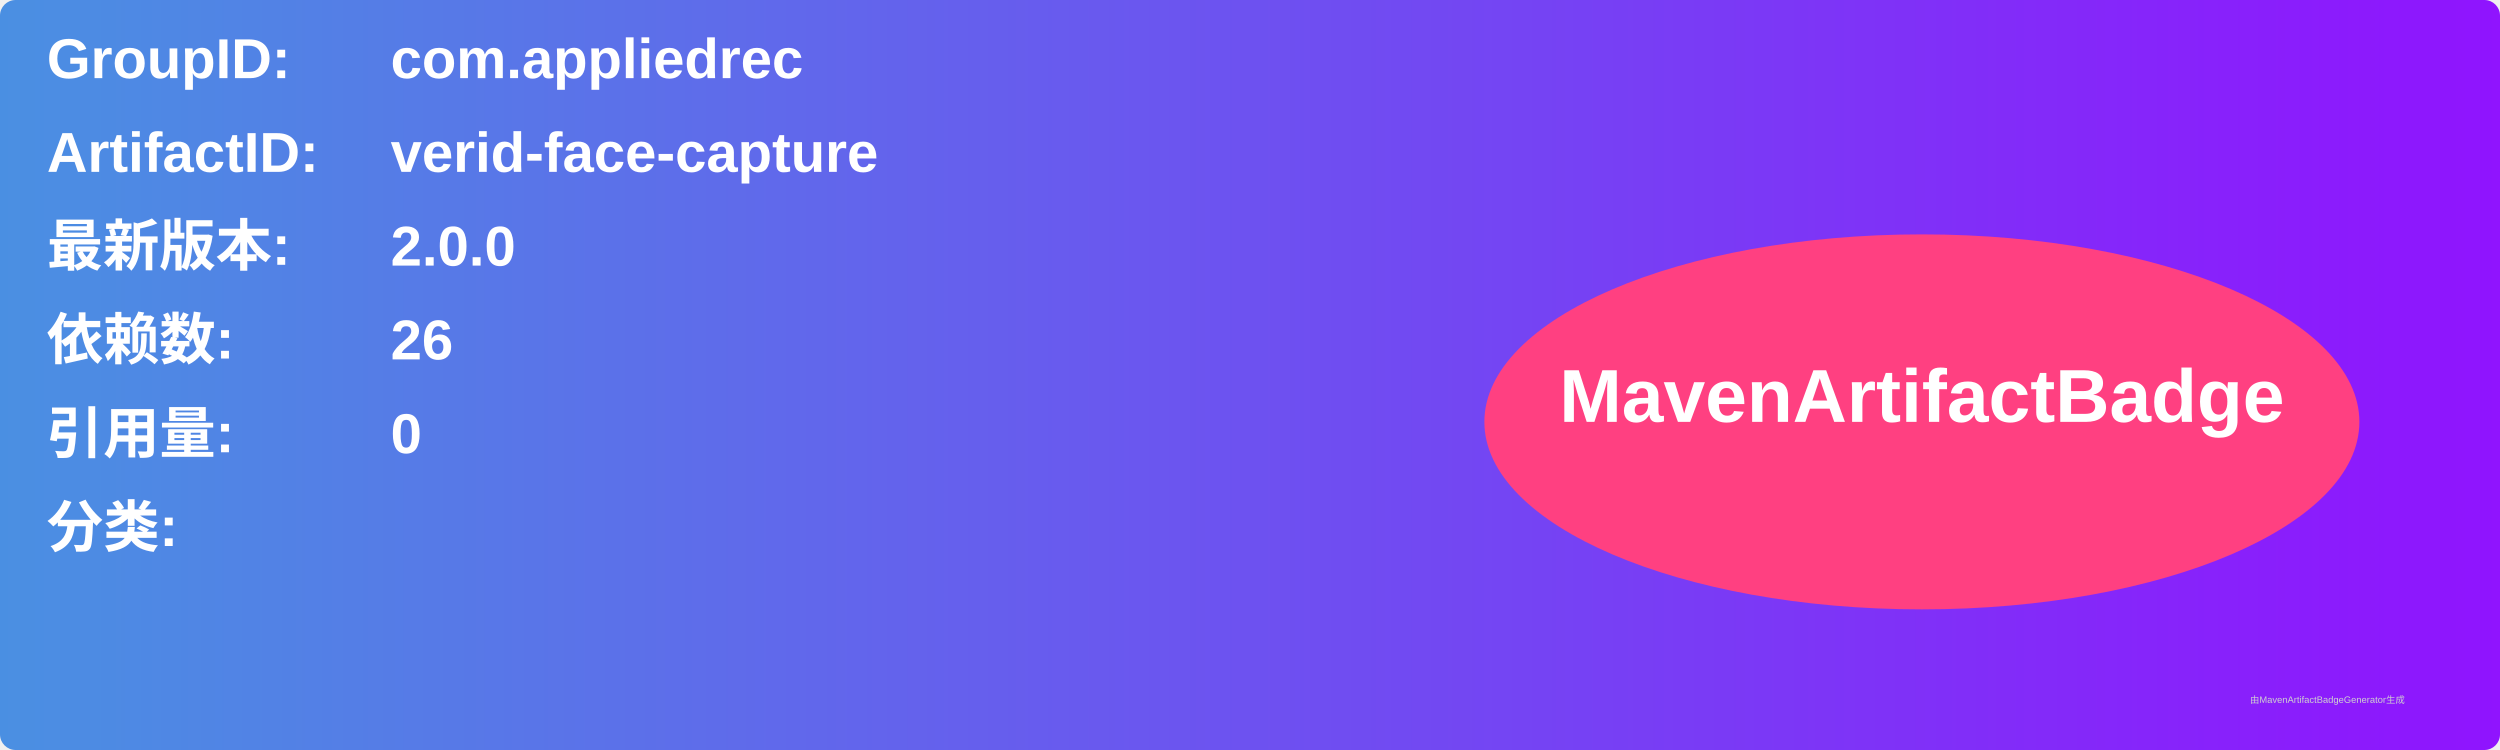
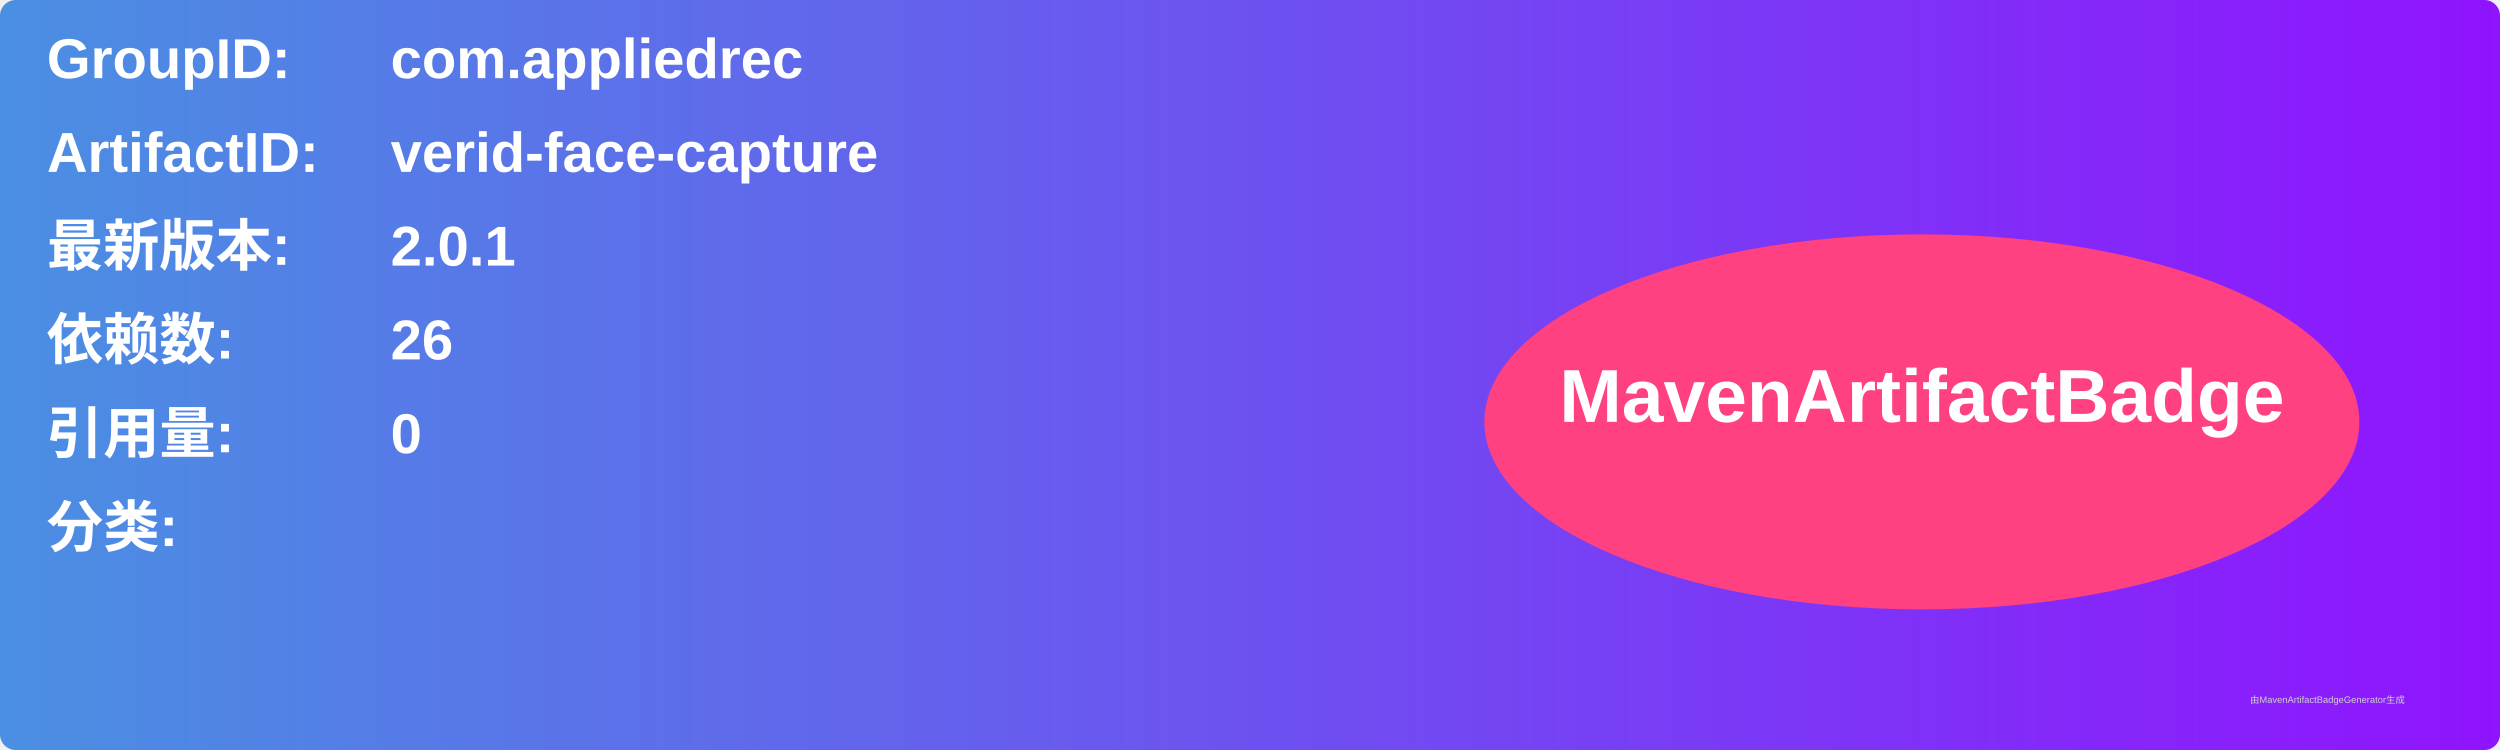
<svg xmlns="http://www.w3.org/2000/svg" width="800" height="240" viewBox="0 0 800 240">
  <linearGradient id="grad" x1="0%" y1="0%" x2="100%" y2="0%">
    <stop offset="0%" stop-color="#4a90e2" />
    <stop offset="100%" stop-color="#9013fe" />
  </linearGradient>
  <rect width="100%" height="100%" rx="5" ry="5" fill="url(#grad)" />
  <g transform="translate(15, 15)">
    <text x="0" y="10" font-family="Arial" font-size="18" fill="white" font-weight="bold" width="260">GroupID:</text>
    <text x="110" y="10" font-family="Arial" font-size="18" fill="white" font-weight="bold" width="460">com.appliedrec</text>
    <text x="0" y="40" font-family="Arial" font-size="18" fill="white" font-weight="bold" width="260">ArtifactID:</text>
    <text x="110" y="40" font-family="Arial" font-size="18" fill="white" font-weight="bold" width="460">verid-face-capture</text>
    <text x="0" y="70" font-family="Arial" font-size="18" fill="white" font-weight="bold">最新版本:</text>
    <text x="110" y="70" font-family="Arial" font-size="18" fill="white" font-weight="bold">
-       <tspan font-weight="bold">2.0.0</tspan>
+       <tspan font-weight="bold">2.0.1</tspan>
    </text>
    <text x="0" y="100" font-family="Arial" font-size="18" fill="white" font-weight="bold">依赖数: </text>
    <text x="110" y="100" font-family="Arial" font-size="18" fill="white">
      <tspan font-weight="bold">26</tspan>
    </text>
    <text x="0" y="130" font-family="Arial" font-size="18" fill="white" font-weight="bold">引用量: </text>
    <text x="110" y="130" font-family="Arial" font-size="18" fill="white">
      <tspan font-weight="bold">0</tspan>
    </text>
    <text x="0" y="160" font-family="Arial" font-size="18" fill="white" font-weight="bold">分类:</text>
    <text x="10" y="190" font-family="Arial" font-size="10" fill="white">
      <tspan font-weight="bold" />
    </text>
    <ellipse cx="600" cy="120" rx="140" ry="60" fill="#ff4081" />
    <text x="600" y="120" text-anchor="middle" font-family="Arial" font-size="24" fill="white" font-weight="bold">MavenArtifactBadge</text>
  </g>
  <text x="720" y="225" font-family="Arial" font-size="3" fill="#d0d0d0">由MavenArtifactBadgeGenerator生成</text>
</svg>
